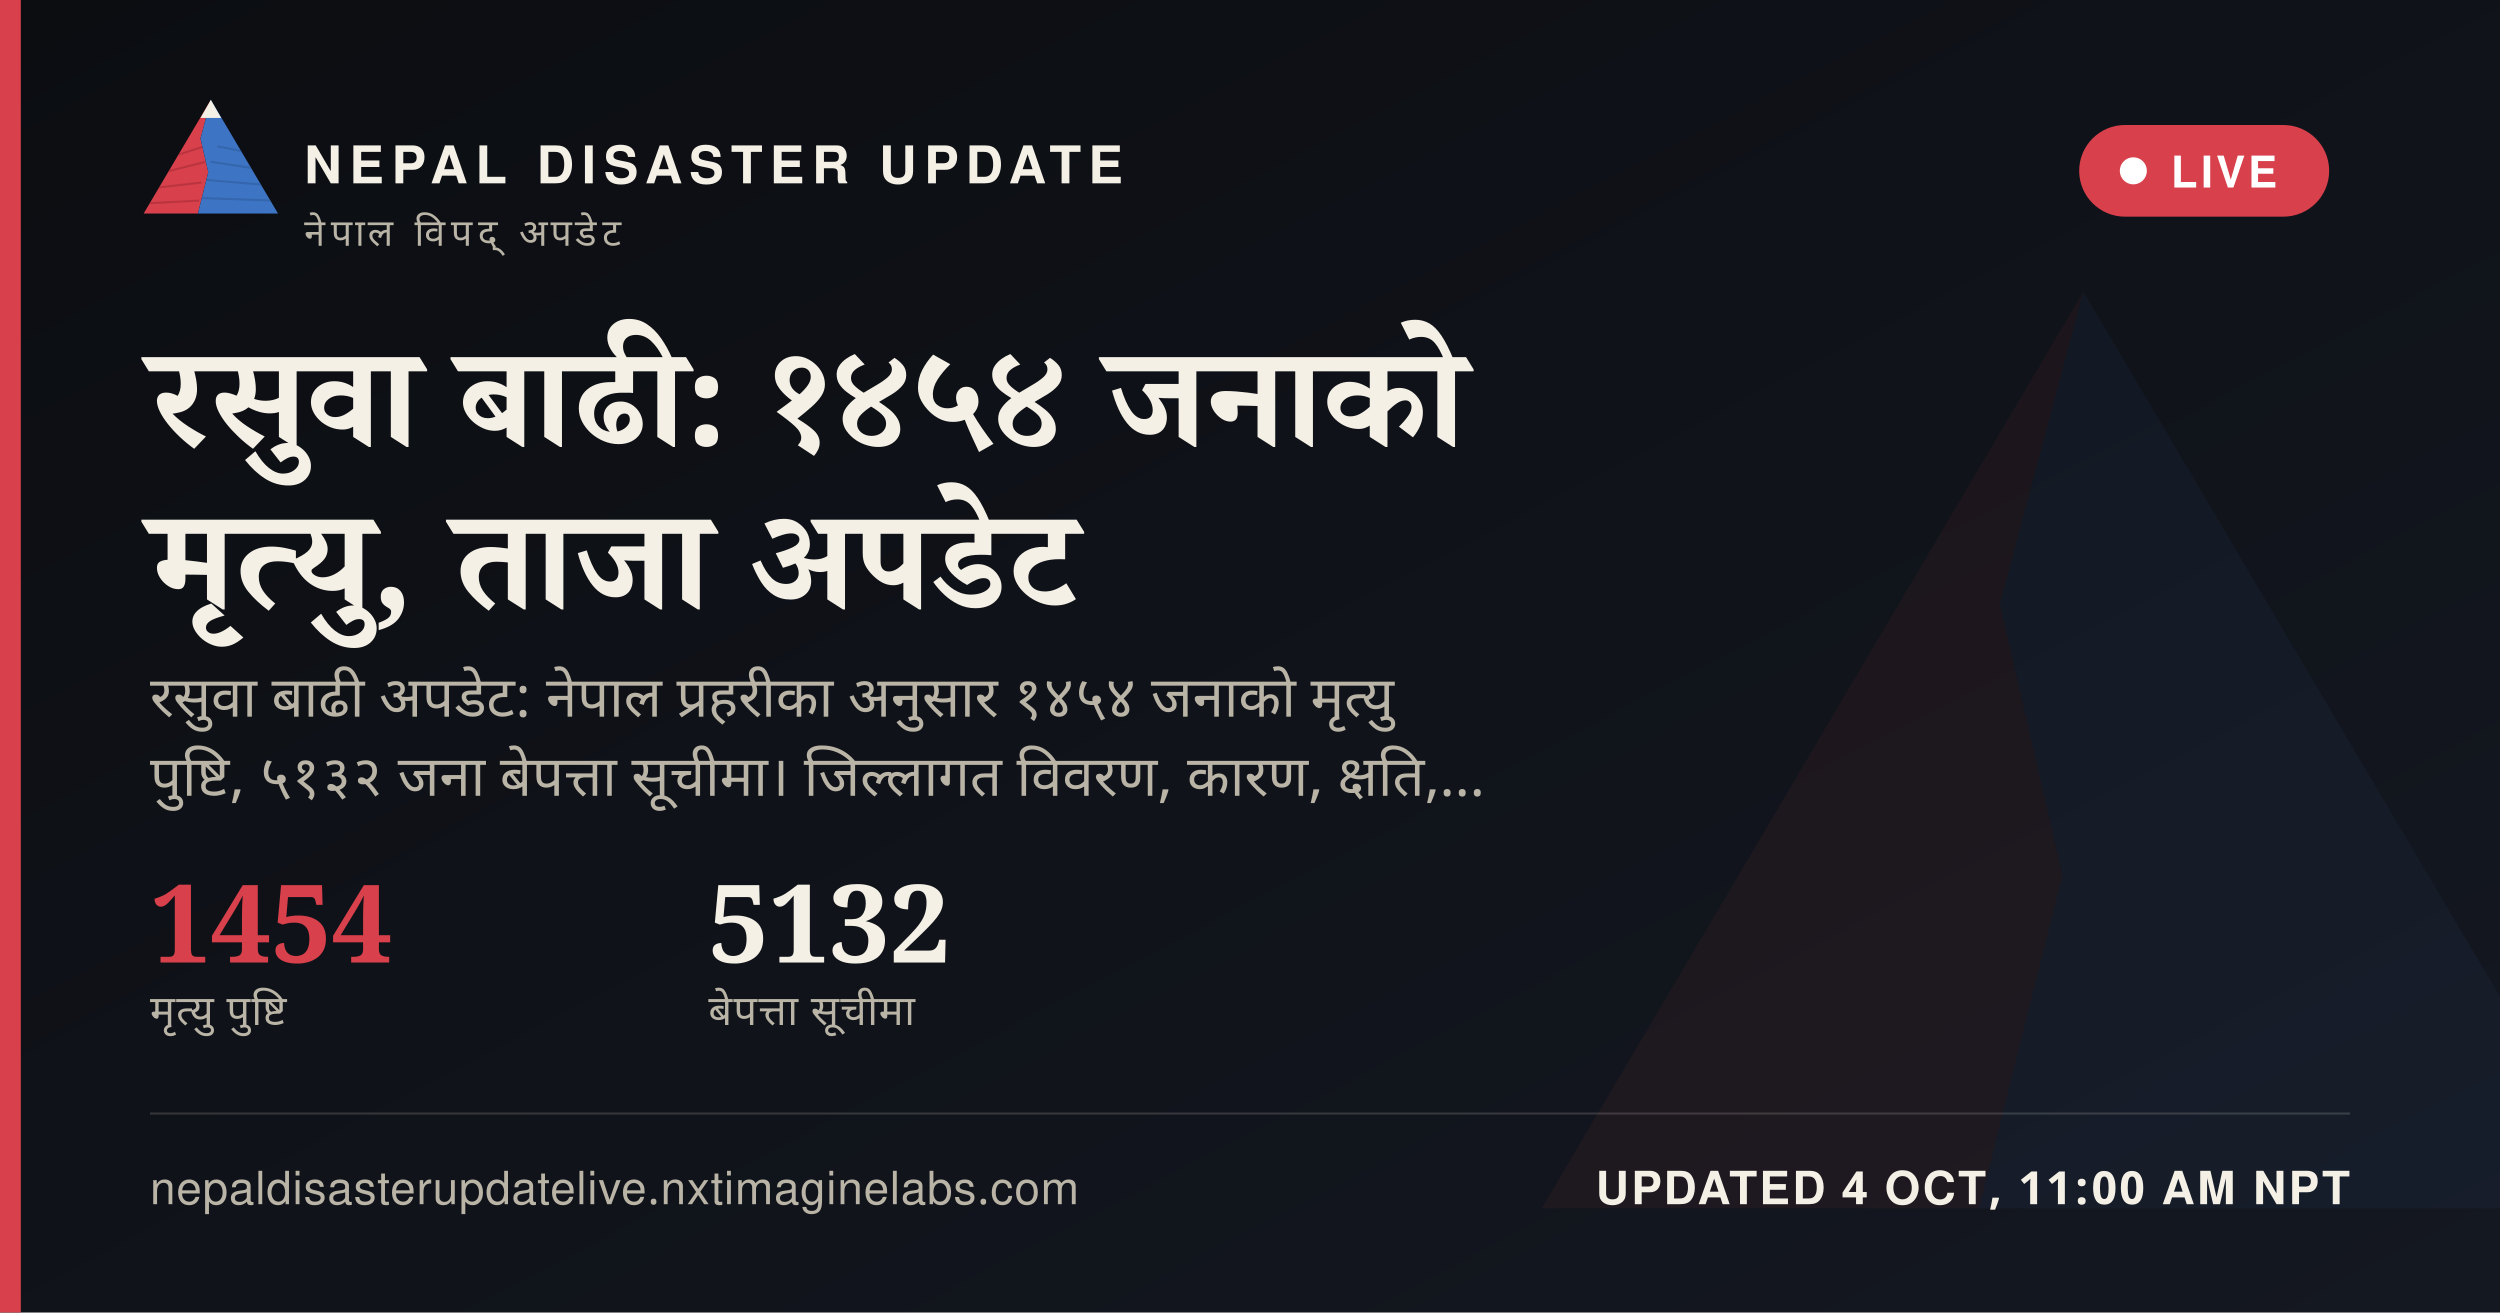
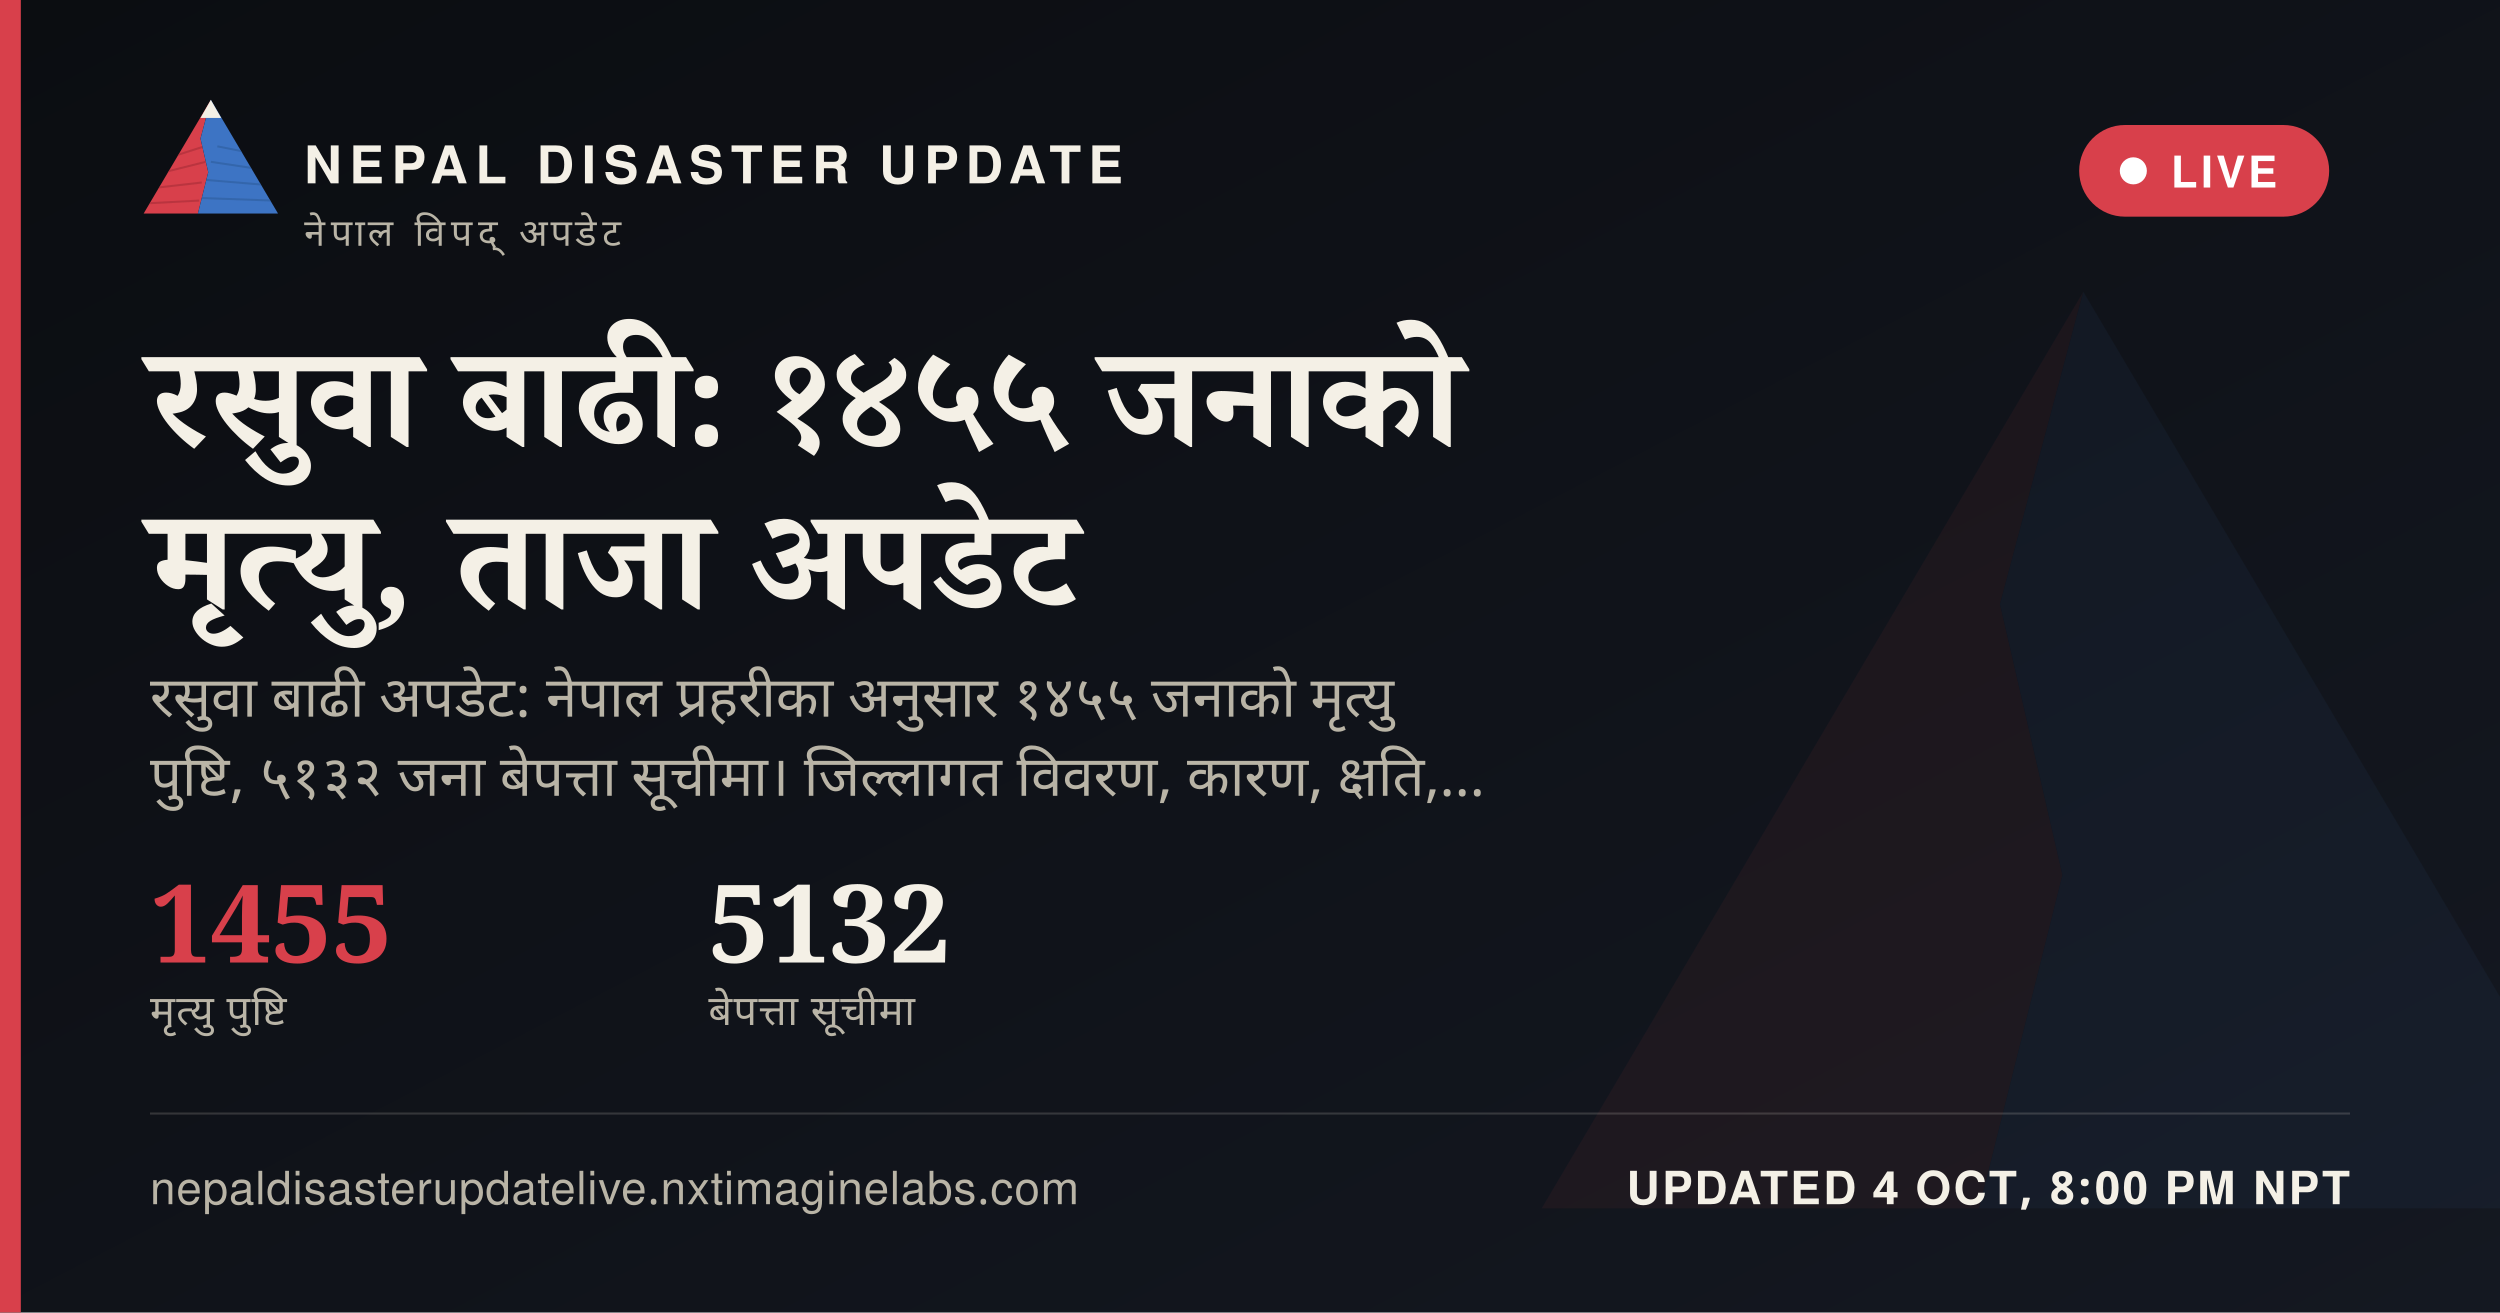
<svg xmlns="http://www.w3.org/2000/svg" width="1200" height="630" viewBox="0 0 1200 630">
  <defs>
    <linearGradient id="ogbg" x1="0" y1="0" x2="1" y2="1">
      <stop offset="0" stop-color="#0B0D11" />
      <stop offset="1" stop-color="#141821" />
    </linearGradient>
  </defs>
  <rect width="1200" height="630" fill="url(#ogbg)" />
  <g transform="translate(700,60) scale(5)" opacity="0.06">
    <polygon points="60,16 52,46 58,72 50,104 8,104" fill="#D8404B" />
    <polygon points="60,16 112,104 50,104 58,72 52,46" fill="#3D74C4" />
  </g>
  <rect x="0" y="0" width="10" height="630" fill="#D8404B" />
  <g transform="translate(64,38) scale(0.62)">
    <g>
      <defs>
        <clipPath id="ogLc">
          <polygon points="60,16 52,46 58,72 50,104 8,104" />
        </clipPath>
        <clipPath id="ogRc">
          <polygon points="60,16 112,104 50,104 58,72 52,46" />
        </clipPath>
      </defs>
      <polygon points="60,16 52,46 58,72 50,104 8,104" fill="#D8404B" />
      <g clip-path="url(#ogLc)" stroke="#A32A34" stroke-width="1.6" fill="none" opacity="0.55">
        <path d="M30,60 L55,52" />
        <path d="M24,72 L56,64" />
        <path d="M18,84 L53,80" />
        <path d="M13,96 L51,94" />
      </g>
      <polygon points="60,16 112,104 50,104 58,72 52,46" fill="#3D74C4" />
      <g clip-path="url(#ogRc)" stroke="#2A5793" stroke-width="1.6" fill="none" opacity="0.5">
        <path d="M65,52 L95,58" />
        <path d="M60,64 L100,70" />
        <path d="M56,78 L104,82" />
        <path d="M52,92 L108,94" />
      </g>
      <polygon points="60,16 52,30 68,30" fill="#F4F0E6" />
    </g>
  </g>
  <text x="146" y="88" font-family="'Public Sans', 'Noto Sans Devanagari', 'Helvetica Neue', Helvetica, Arial, sans-serif" font-size="25" font-weight="800" letter-spacing="3.6" fill="#F4F0E6">NEPAL DISASTER UPDATE</text>
  <text x="146" y="118" font-family="'Public Sans', 'Noto Sans Devanagari', 'Helvetica Neue', Helvetica, Arial, sans-serif" font-size="18" letter-spacing="2.8" fill="#B9B4A6">नेपाल विपद् अपडेट</text>
  <g>
    <rect x="998" y="60" width="120" height="44" rx="22" fill="#D8404B" stroke="none" />
    <circle cx="1024" cy="82" r="6.5" fill="#FFFFFF" />
    <text x="1042" y="90" font-family="'Public Sans', 'Noto Sans Devanagari', 'Helvetica Neue', Helvetica, Arial, sans-serif" font-size="21" font-weight="700" letter-spacing="1.6" fill="#FFFFFF">LIVE</text>
  </g>
-   <text x="72" y="214" font-family="Newsreader, 'Noto Serif Devanagari', Georgia, 'Times New Roman', serif" font-size="68" font-weight="600" fill="#F4F0E6" word-spacing="14">रसुवा बाढी: १४५४ जनाको</text>
+   <text x="72" y="214" font-family="Newsreader, 'Noto Serif Devanagari', Georgia, 'Times New Roman', serif" font-size="68" font-weight="600" fill="#F4F0E6" word-spacing="14">रसुवा बाढी: १४५५ जनाको</text>
  <text x="72" y="292" font-family="Newsreader, 'Noto Serif Devanagari', Georgia, 'Times New Roman', serif" font-size="68" font-weight="600" fill="#F4F0E6" word-spacing="14">मृत्यु, ताजा अपडेट</text>
-   <text x="72" y="344" font-family="'Public Sans', 'Noto Sans Devanagari', 'Helvetica Neue', Helvetica, Arial, sans-serif" font-size="27" fill="#B9B4A6" word-spacing="6">रसुवा बाढी अपडेट: नेपाल प्रहरीका अनुसार १४५४ जनाको मृत्यु</text>
+   <text x="72" y="344" font-family="'Public Sans', 'Noto Sans Devanagari', 'Helvetica Neue', Helvetica, Arial, sans-serif" font-size="27" fill="#B9B4A6" word-spacing="6">रसुवा बाढी अपडेट: नेपाल प्रहरीका अनुसार १४५५ जनाको मृत्यु</text>
  <text x="72" y="382" font-family="'Public Sans', 'Noto Sans Devanagari', 'Helvetica Neue', Helvetica, Arial, sans-serif" font-size="27" fill="#B9B4A6" word-spacing="6">पुष्टि, ५१३२ जना बेपत्ता सूचीमा। जिल्लागत विवरण, कारण, क्षति,…</text>
  <g transform="translate(72,462)">
-     <text x="0" y="0" font-family="Newsreader, 'Noto Serif Devanagari', Georgia, 'Times New Roman', serif" font-size="52" font-weight="600" fill="#D8404B">1454</text>
+     <text x="0" y="0" font-family="Newsreader, 'Noto Serif Devanagari', Georgia, 'Times New Roman', serif" font-size="52" font-weight="600" fill="#D8404B">1455</text>
    <text x="0" y="30" font-family="'Public Sans', 'Noto Sans Devanagari', 'Helvetica Neue', Helvetica, Arial, sans-serif" font-size="20" letter-spacing="0.6" fill="#B9B4A6">मृत्यु पुष्टि</text>
    <text x="268" y="0" font-family="Newsreader, 'Noto Serif Devanagari', Georgia, 'Times New Roman', serif" font-size="52" font-weight="600" fill="#F4F0E6">5132</text>
    <text x="268" y="30" font-family="'Public Sans', 'Noto Sans Devanagari', 'Helvetica Neue', Helvetica, Arial, sans-serif" font-size="20" letter-spacing="0.6" fill="#B9B4A6">बेपत्ता सूचीमा</text>
  </g>
  <rect x="72" y="534" width="1056" height="1" fill="rgba(244,240,230,0.16)" />
  <text x="72" y="578" font-family="'Public Sans', 'Noto Sans Devanagari', 'Helvetica Neue', Helvetica, Arial, sans-serif" font-size="22" fill="#B9B4A6" letter-spacing="0.4">nepaldisasterupdatelive.nxtimaginelabs.com</text>
-   <text x="1128" y="578" text-anchor="end" font-family="'Public Sans', 'Noto Sans Devanagari', 'Helvetica Neue', Helvetica, Arial, sans-serif" font-size="22" font-weight="700" letter-spacing="1.2" fill="#F4F0E6">UPDATED 4 OCT, 11:00 AM NPT</text>
+   <text x="1128" y="578" text-anchor="end" font-family="'Public Sans', 'Noto Sans Devanagari', 'Helvetica Neue', Helvetica, Arial, sans-serif" font-size="22" font-weight="700" letter-spacing="1.2" fill="#F4F0E6">UPDATED 4 OCT, 8:00 PM NPT</text>
</svg>
